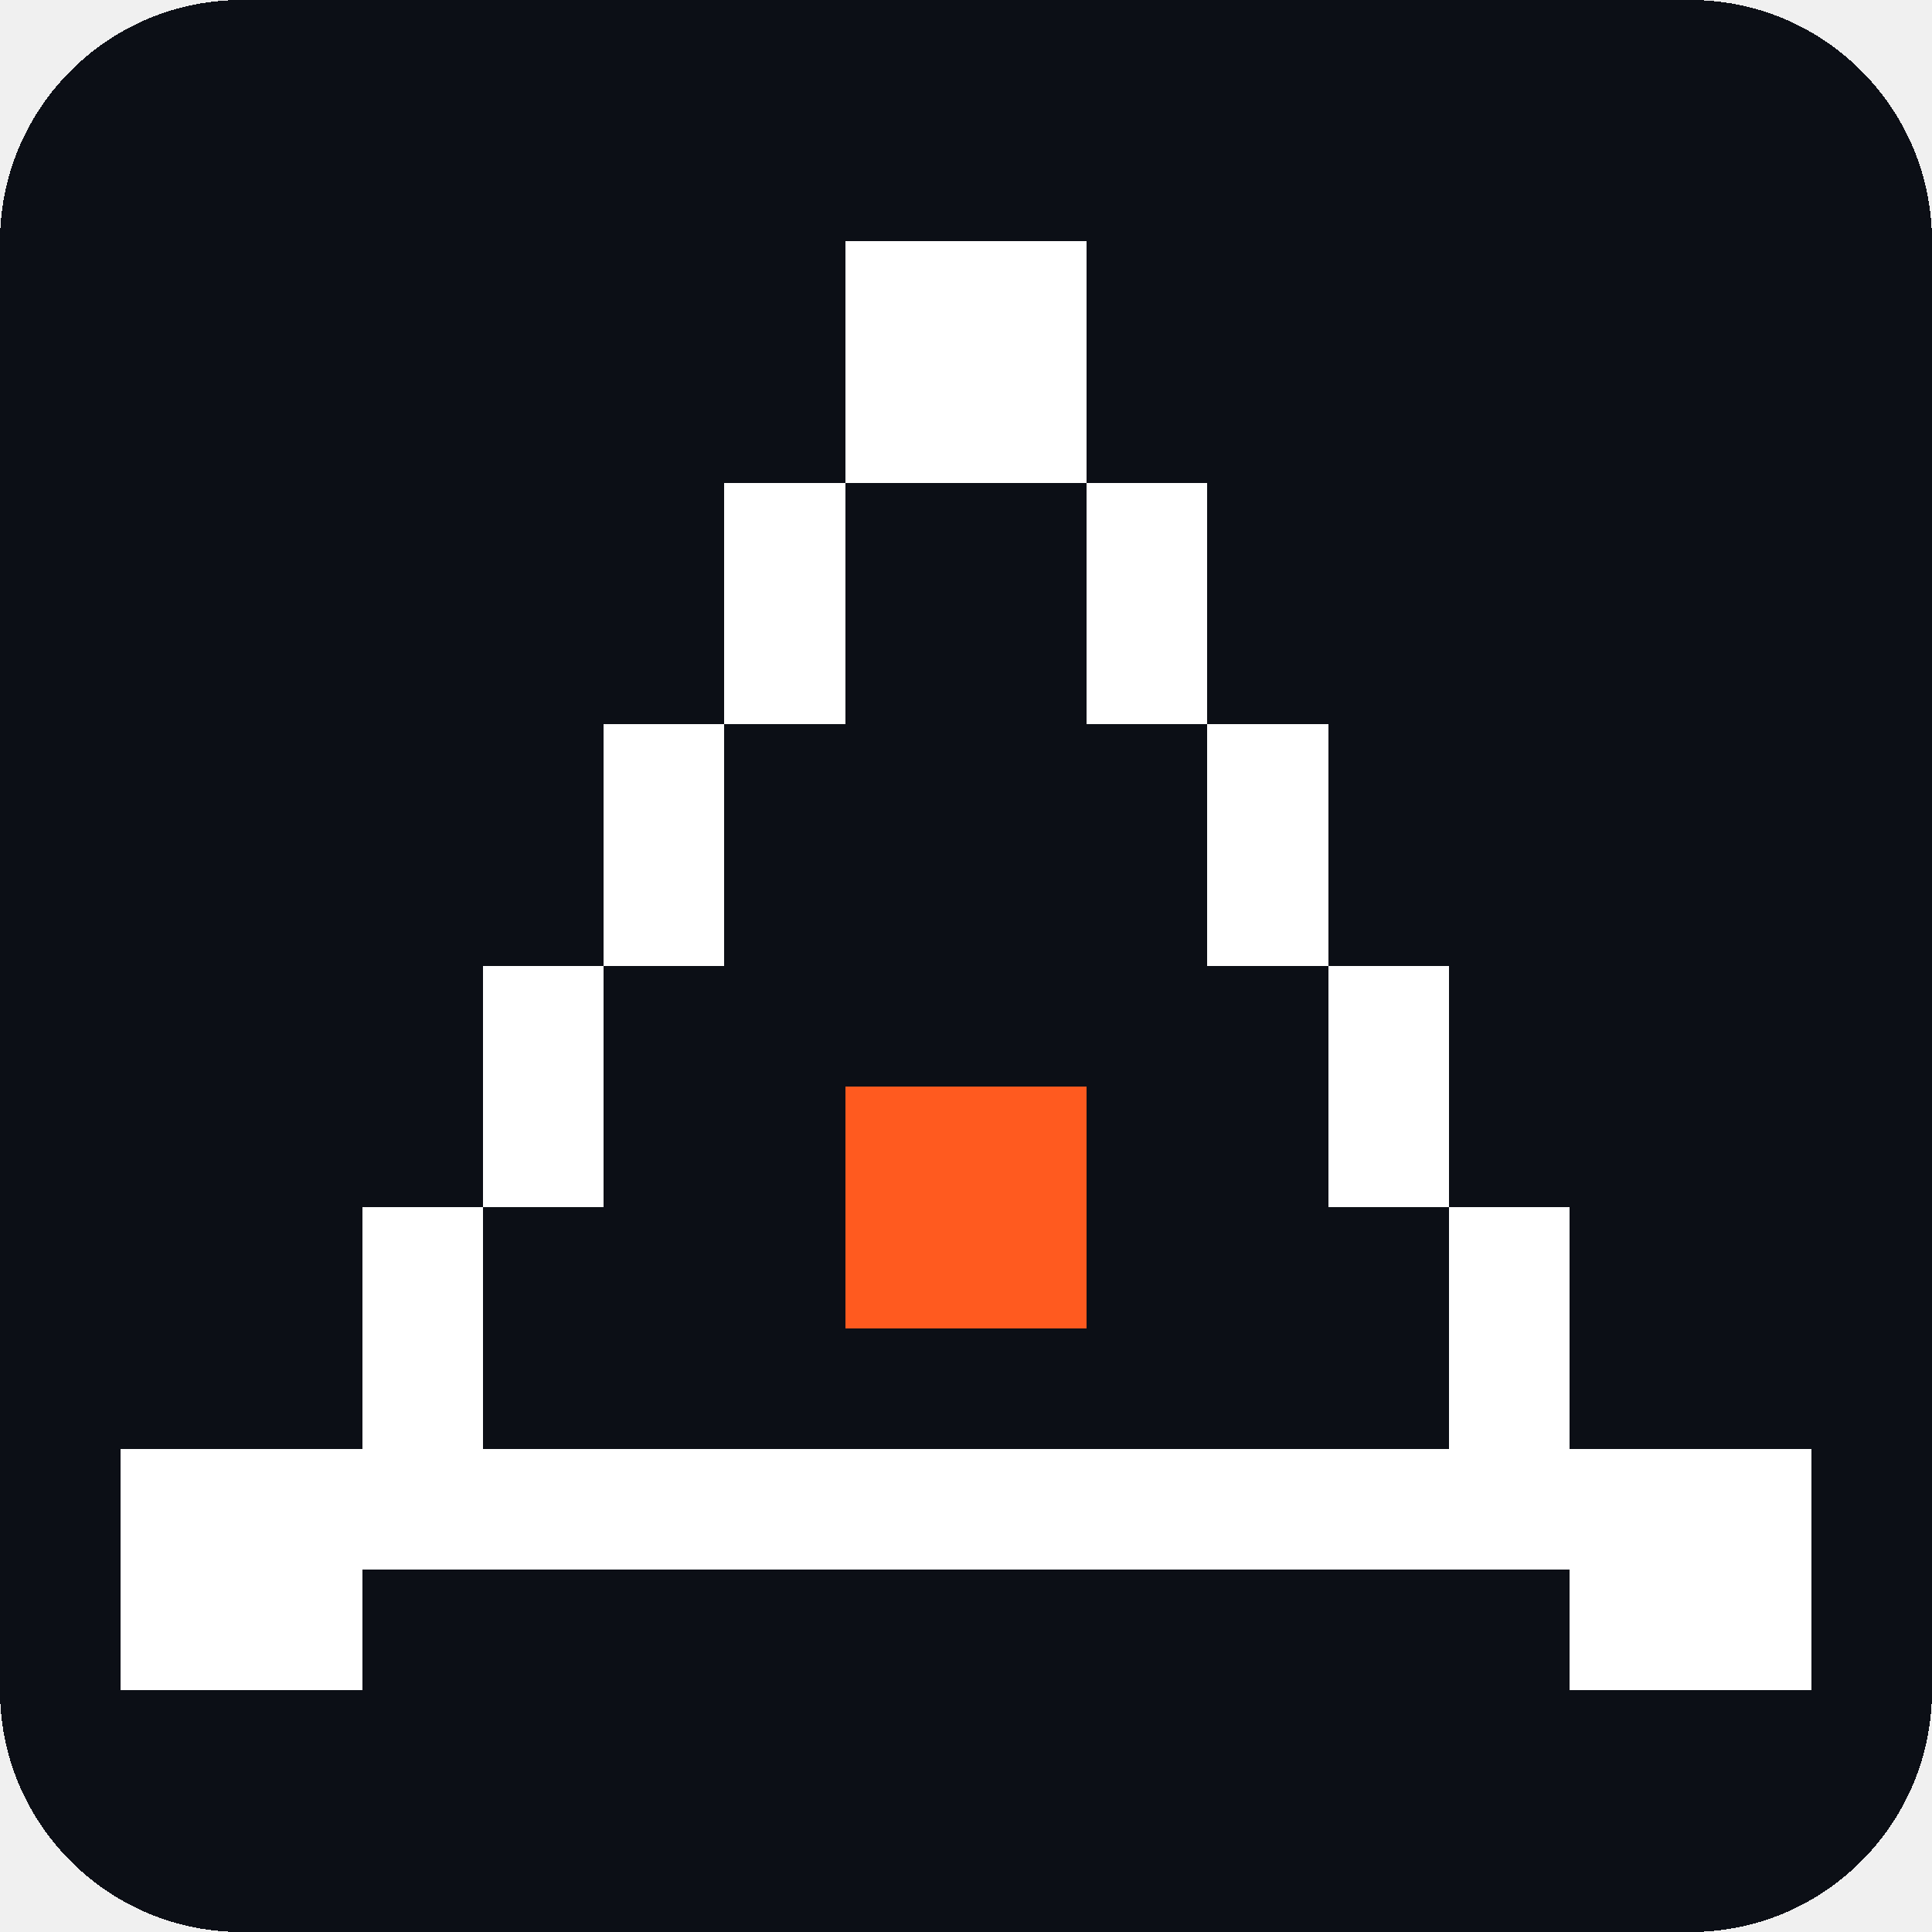
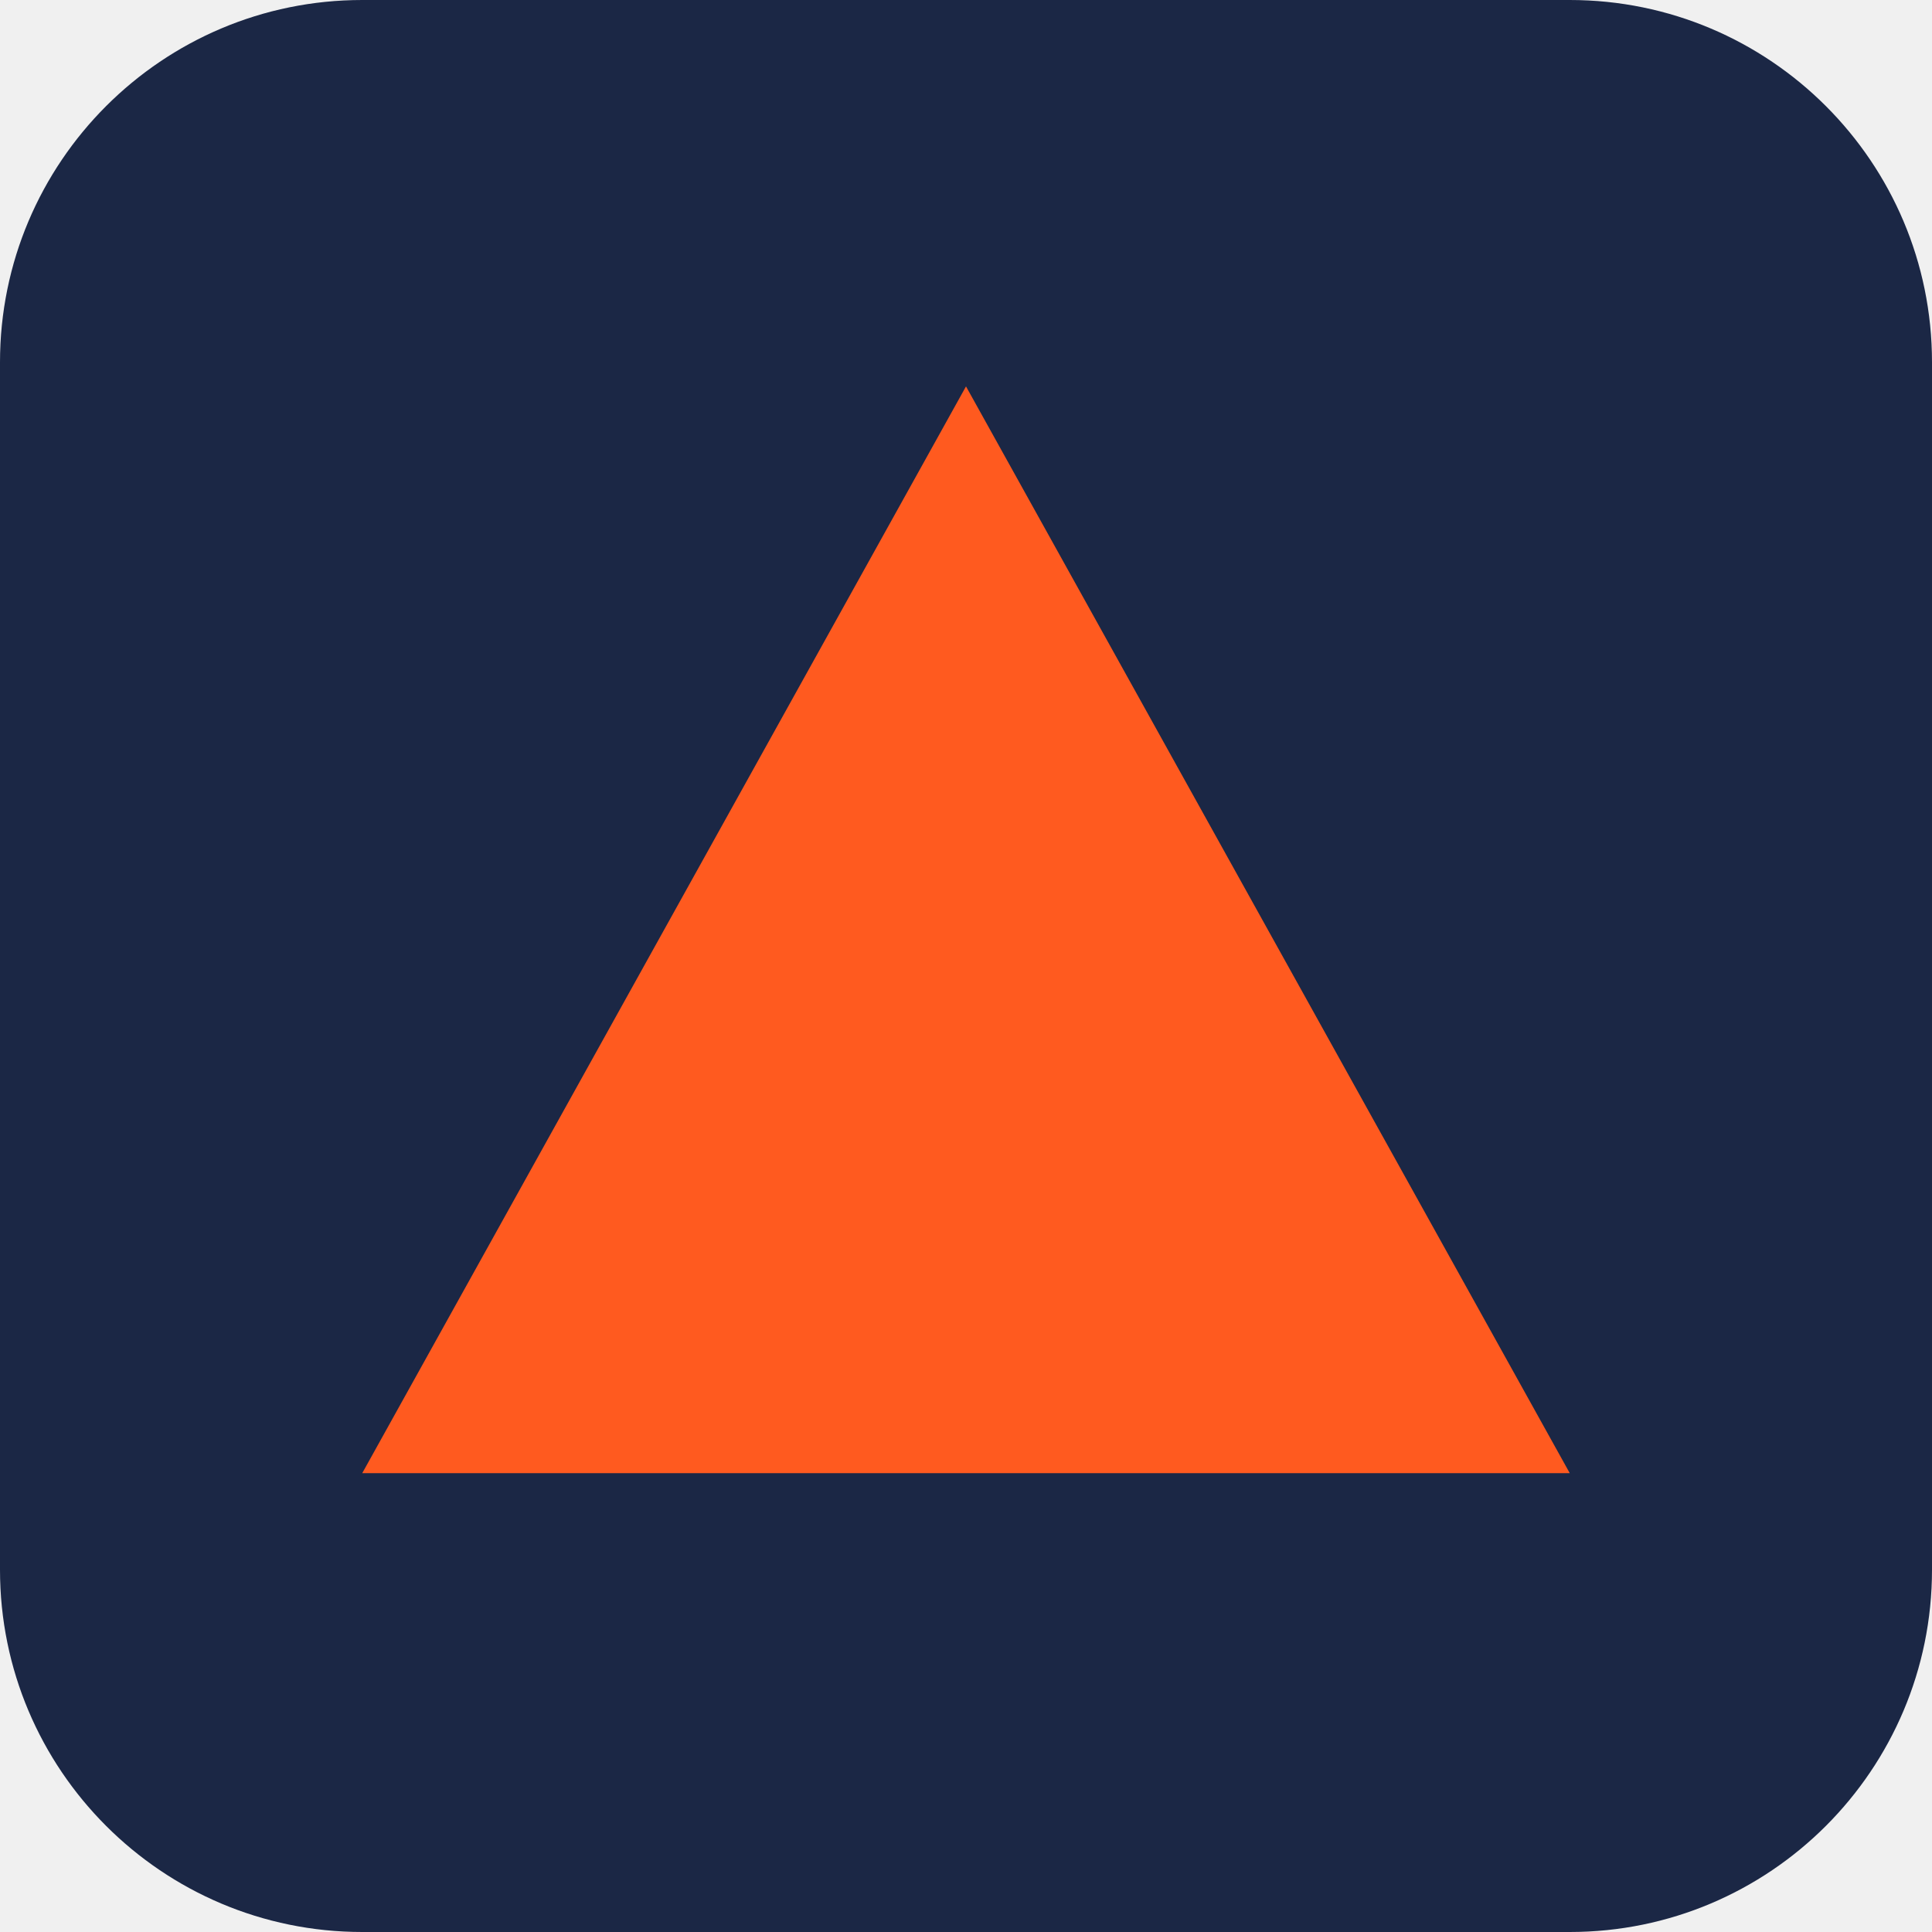
- <svg xmlns="http://www.w3.org/2000/svg" viewBox="0 0 16 16" width="64" height="64" shape-rendering="crispEdges">
-   <rect width="16" height="16" rx="2" fill="#0C0F16" />
-   <path fill="#FFFFFF" d="M7 2h2v2h-2zM6 4h1v2h-1zM9 4h1v2h-1zM5 6h1v2h-1zM10 6h1v2h-1zM4 8h1v2h-1zM11 8h1v2h-1zM3 10h1v2h-1zM12 10h1v2h-1zM1 12h14v1h-14zM1 13h2v1h-2zM13 13h2v1h-2z" />
-   <path fill="#FF5A1F" d="M7 9h2v2h-2z" />
+ <svg xmlns="http://www.w3.org/2000/svg" viewBox="0 0 16 16" width="64" height="64">
+   <rect width="16" height="16" rx="3" fill="#1B2745" />
+   <path fill="#FF5A1F" d="M8 3.2L13 12.2H3Z" />
</svg>
